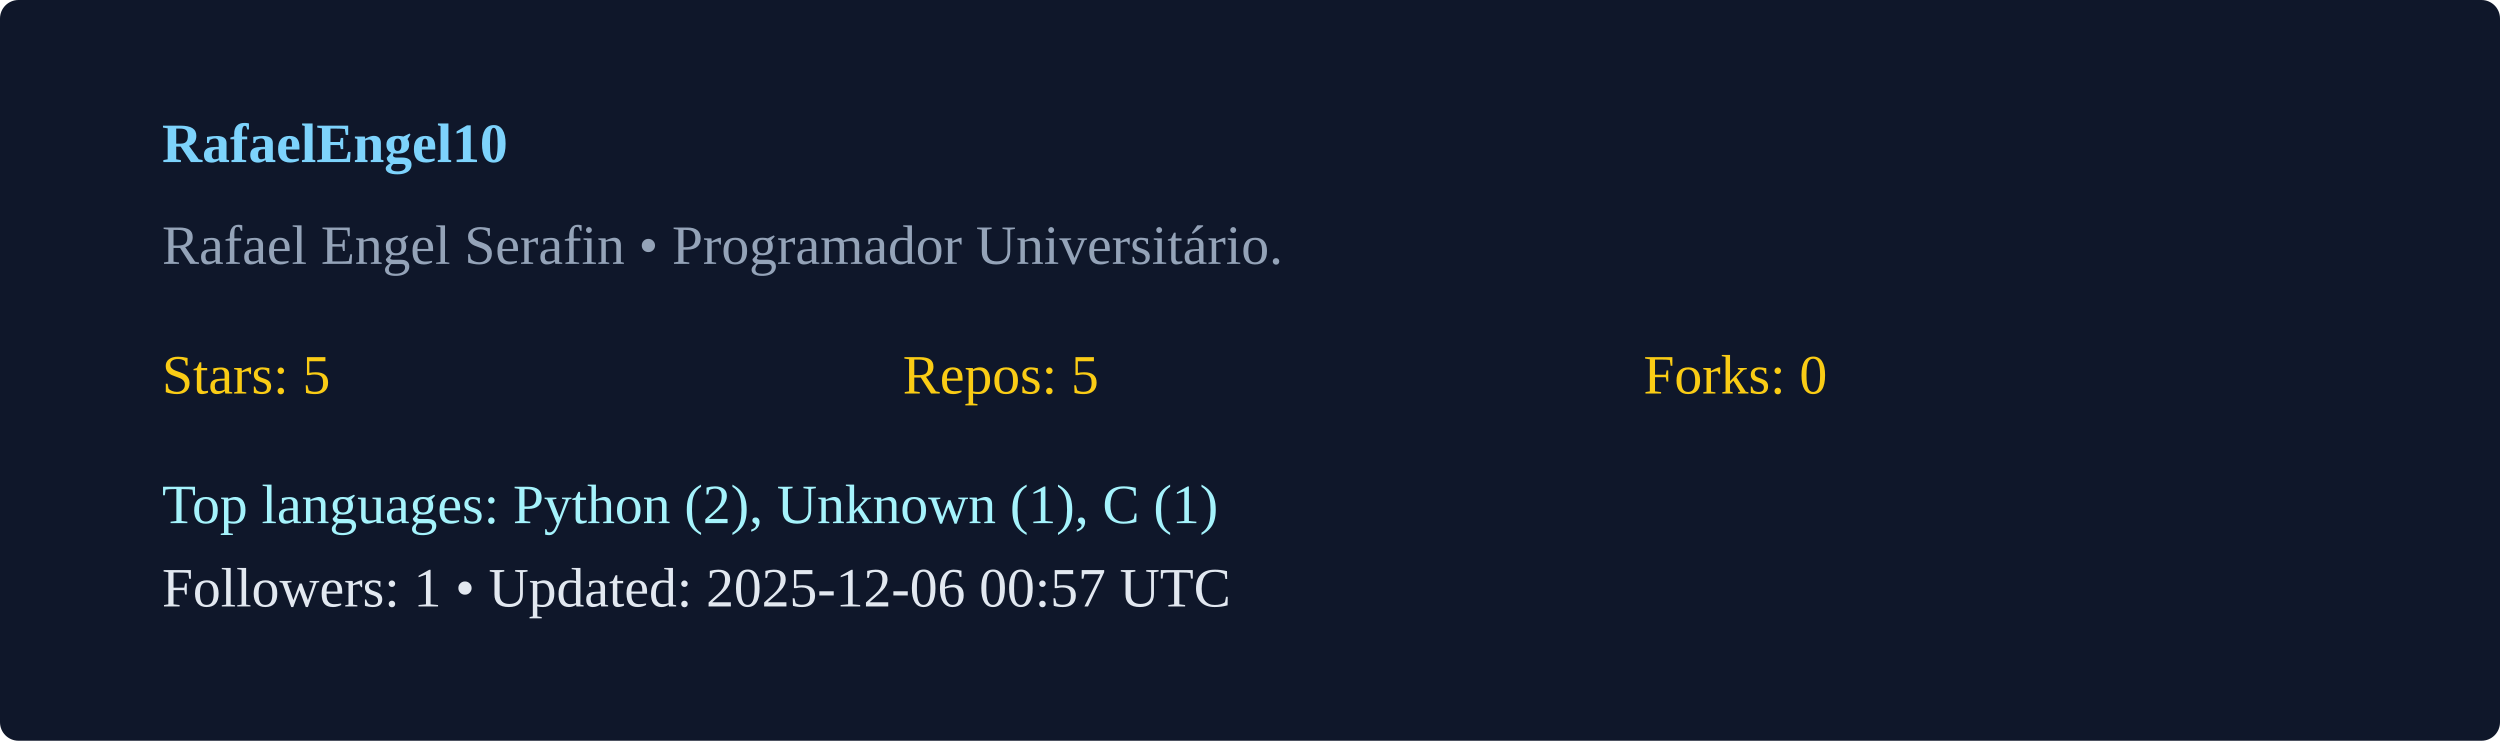
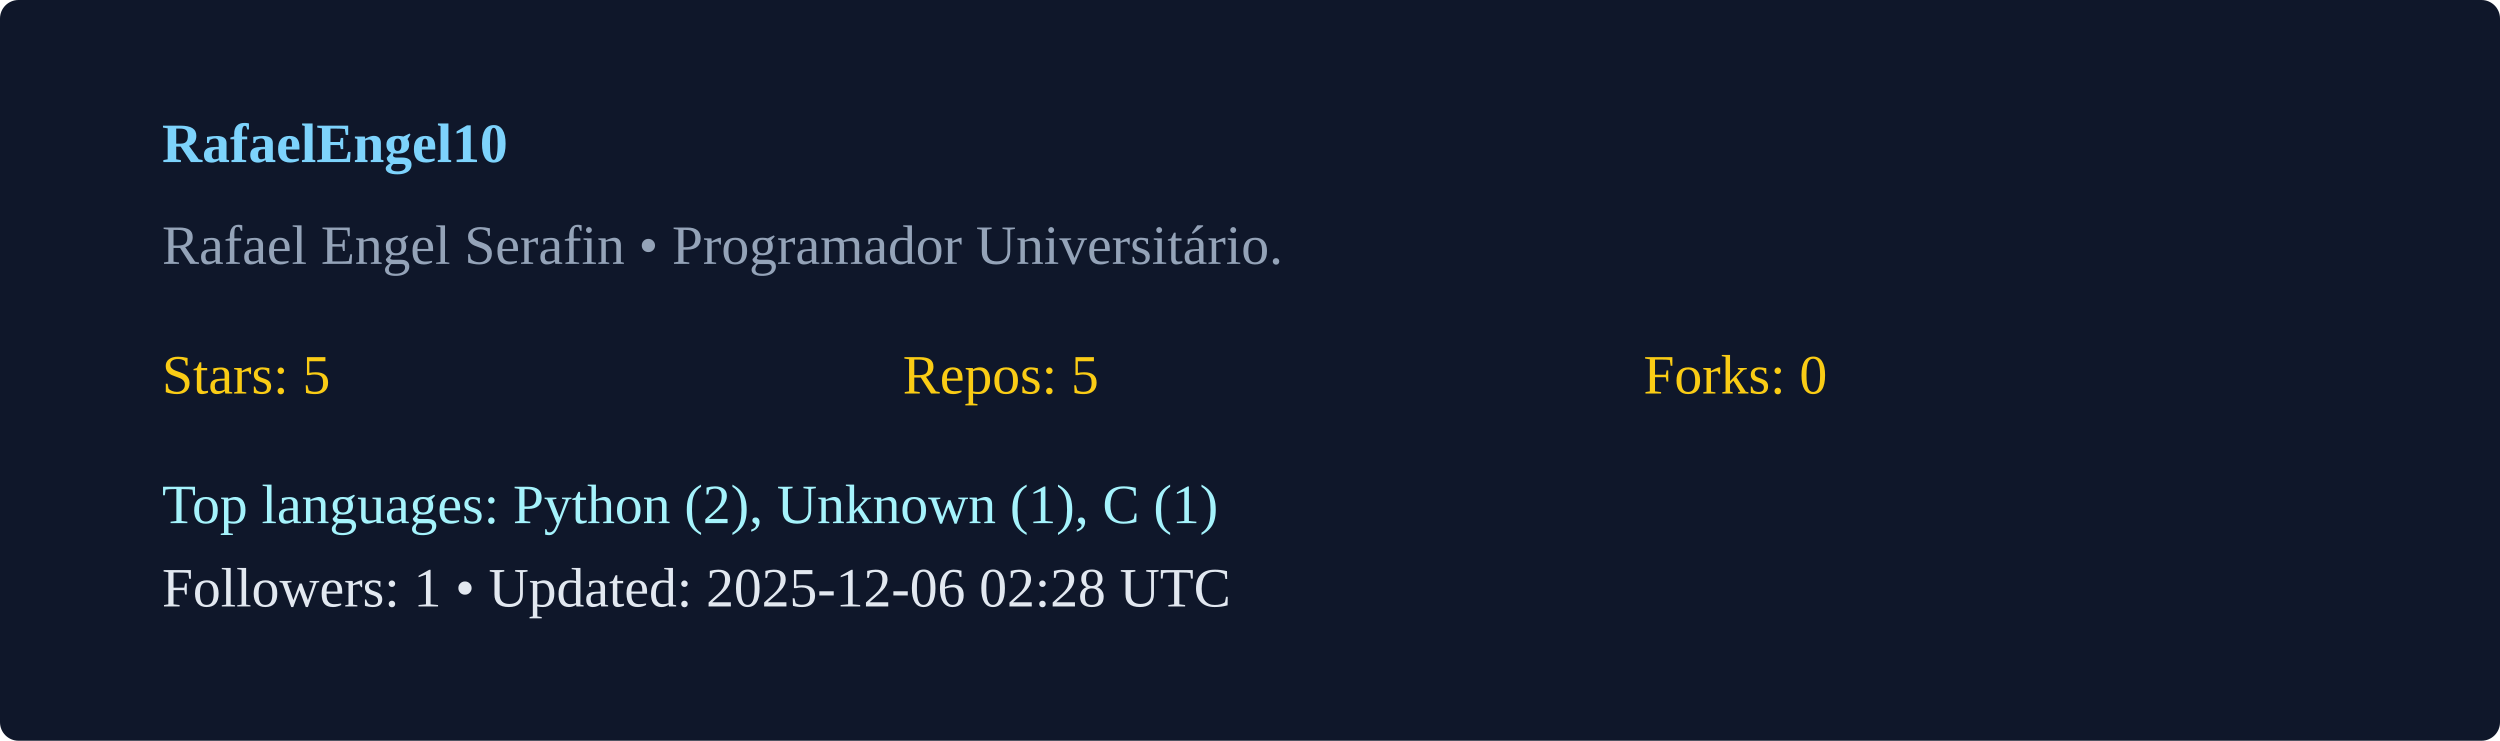
<svg xmlns="http://www.w3.org/2000/svg" width="540" height="160" viewBox="0 0 540 160">
  <rect width="100%" height="100%" rx="4" fill="#0f172a" />
  <g transform="translate(35,35)">
    <text x="0" y="0" fill="#7dd3fc" font-weight="600">RafaelEngel10</text>
    <text x="0" y="22" fill="#94a3b8">Rafael Engel Serafin  • Programador Universitário. </text>
    <g transform="translate(0,50)">
      <text x="0" y="0" fill="#facc15">Stars: 5</text>
      <text x="160" y="0" fill="#facc15">Repos: 5</text>
      <text x="320" y="0" fill="#facc15">Forks: 0</text>
      <text x="0" y="28" fill="#a5f3fc">Top languages: Python (2), Unknown (1), C (1)</text>
-       <text x="0" y="46" fill="#e2e8f0">Followers: 1 • Updated: 2025-12-06 00:57 UTC</text>
+       <text x="0" y="46" fill="#e2e8f0">Followers: 1 • Updated: 2025-12-06 02:28 UTC</text>
    </g>
  </g>
</svg>
